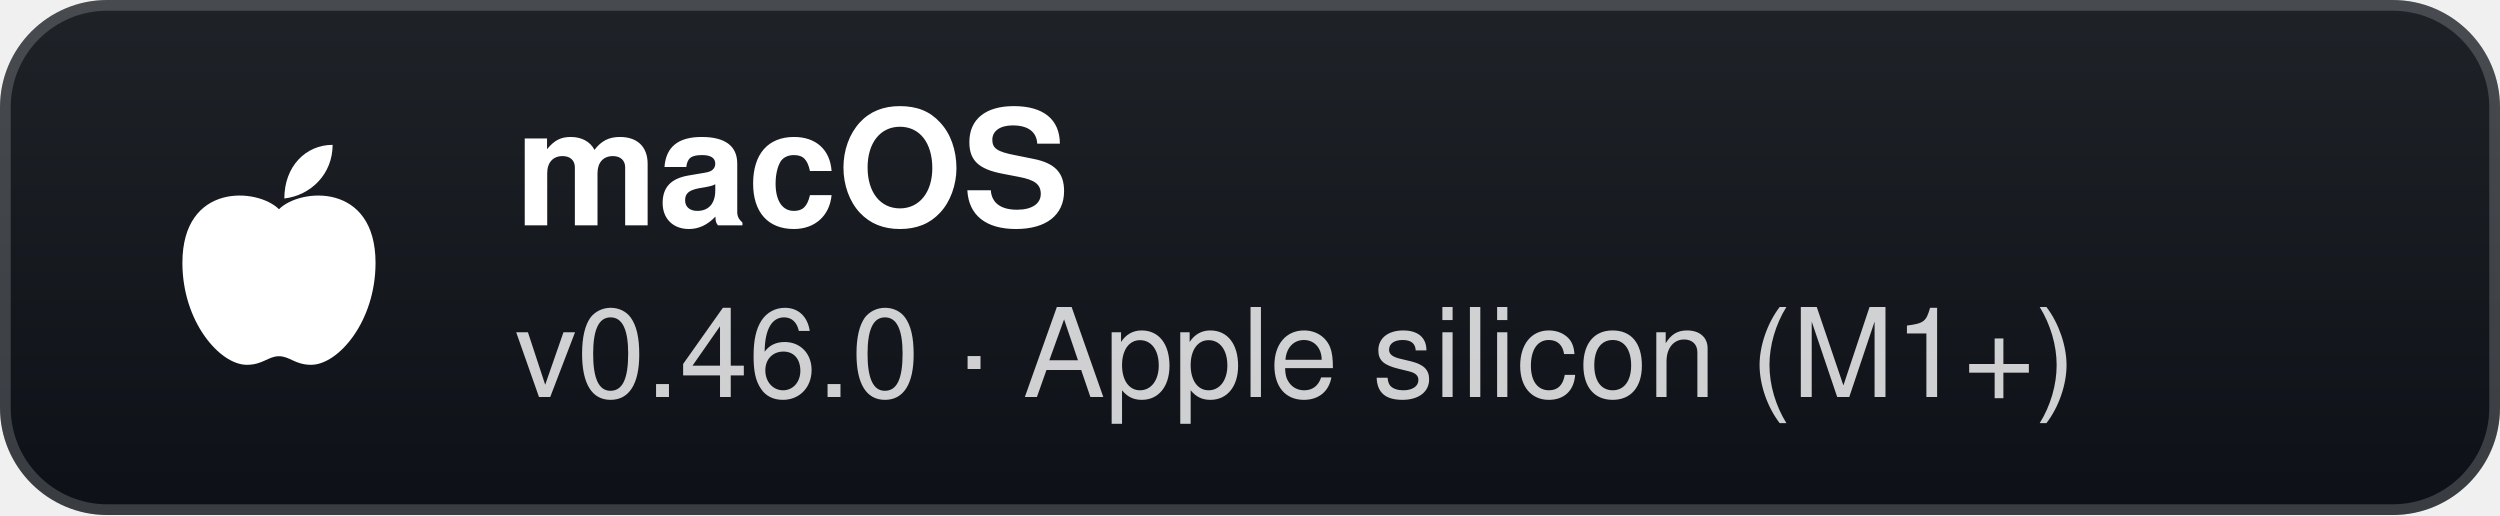
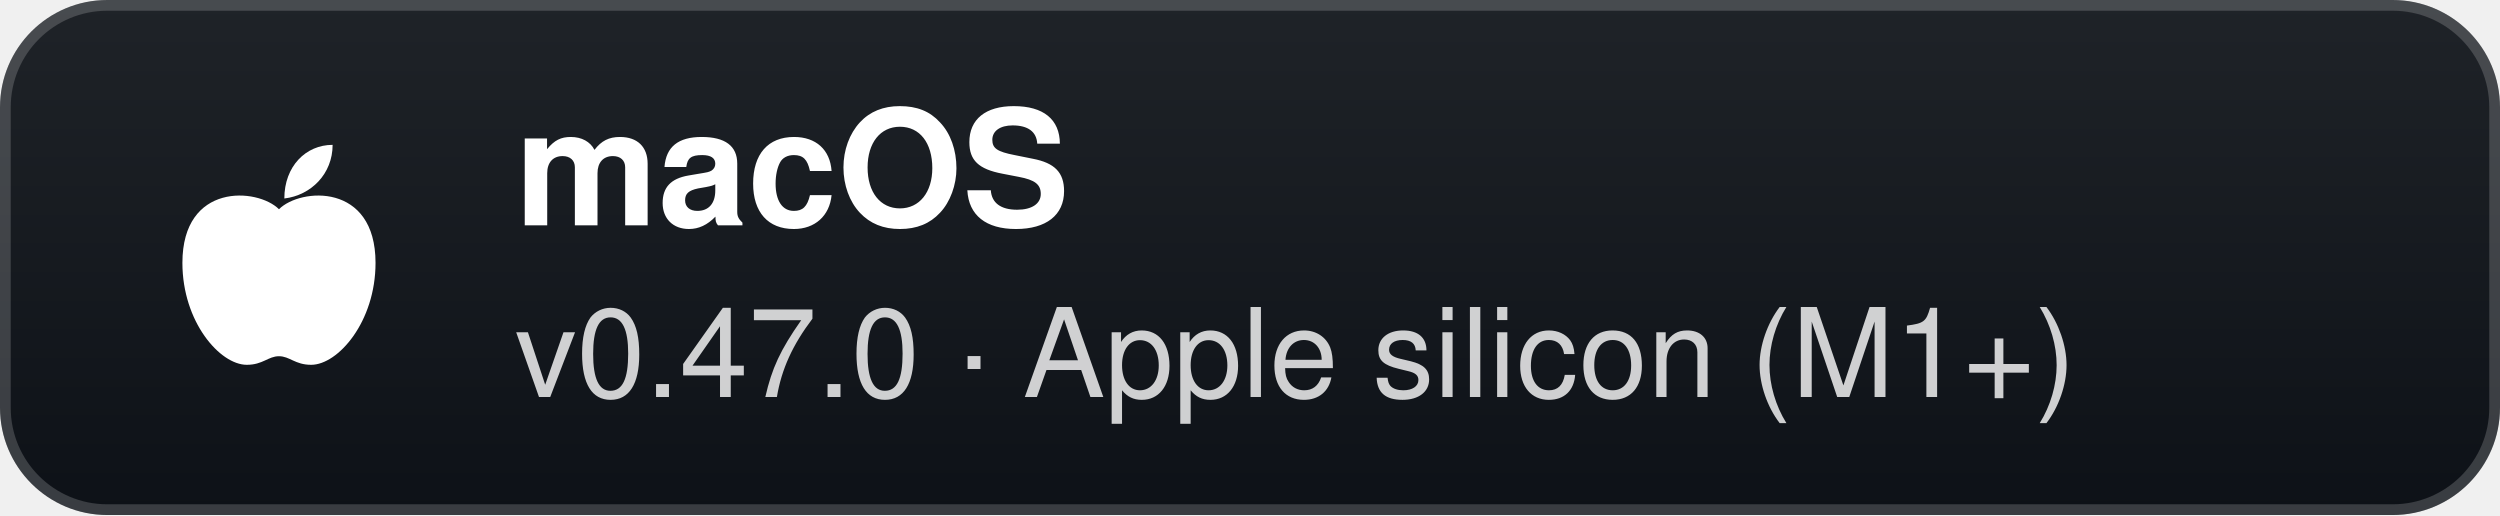
- <svg xmlns="http://www.w3.org/2000/svg" width="233" height="48" viewBox="0 0 233 48" role="img" aria-label="macOS: v0.46.0 · Apple silicon (M1+)">
+ <svg xmlns="http://www.w3.org/2000/svg" width="233" height="48" viewBox="0 0 233 48" role="img" aria-label="macOS: v0.47.0 · Apple silicon (M1+)">
  <defs>
    <linearGradient id="g" x1="0" y1="0" x2="0" y2="1">
      <stop offset="0" stop-color="#1f2328" />
      <stop offset="1" stop-color="#0d1117" />
    </linearGradient>
  </defs>
  <rect width="233" height="48" rx="10" fill="url(#g)" />
  <rect x="0.5" y="0.5" width="232" height="47" rx="9.5" fill="none" stroke="#ffffff" stroke-opacity="0.18" />
  <g transform="translate(26 24)">
    <path d="M0 -4.5 C-2 -6.5 -9 -7 -9 0.5 C-9 6 -5.5 10 -3 10 C-1.5 10 -1 9.2 0 9.2 C1 9.2 1.5 10 3 10 C5.5 10 9 6 9 0.5 C9 -7 2 -6.5 0 -4.5 Z" fill="#fff" />
    <path d="M0.5 -5.5 C0.5 -8.5 2.5 -10.5 5 -10.5 C5 -7.8 3 -5.8 0.5 -5.5 Z" fill="#fff" />
  </g>
  <text x="48" y="21" fill="#ffffff" font-family="'Segoe UI',-apple-system,BlinkMacSystemFont,Helvetica,Arial,sans-serif" font-size="15" font-weight="700">macOS</text>
-   <text x="48" y="37" fill="#ffffff" fill-opacity="0.8" font-family="'Segoe UI',-apple-system,BlinkMacSystemFont,Helvetica,Arial,sans-serif" font-size="11.5">v0.46.0 · Apple silicon (M1+)</text>
+   <text x="48" y="37" fill="#ffffff" fill-opacity="0.8" font-family="'Segoe UI',-apple-system,BlinkMacSystemFont,Helvetica,Arial,sans-serif" font-size="11.5">v0.47.0 · Apple silicon (M1+)</text>
</svg>
